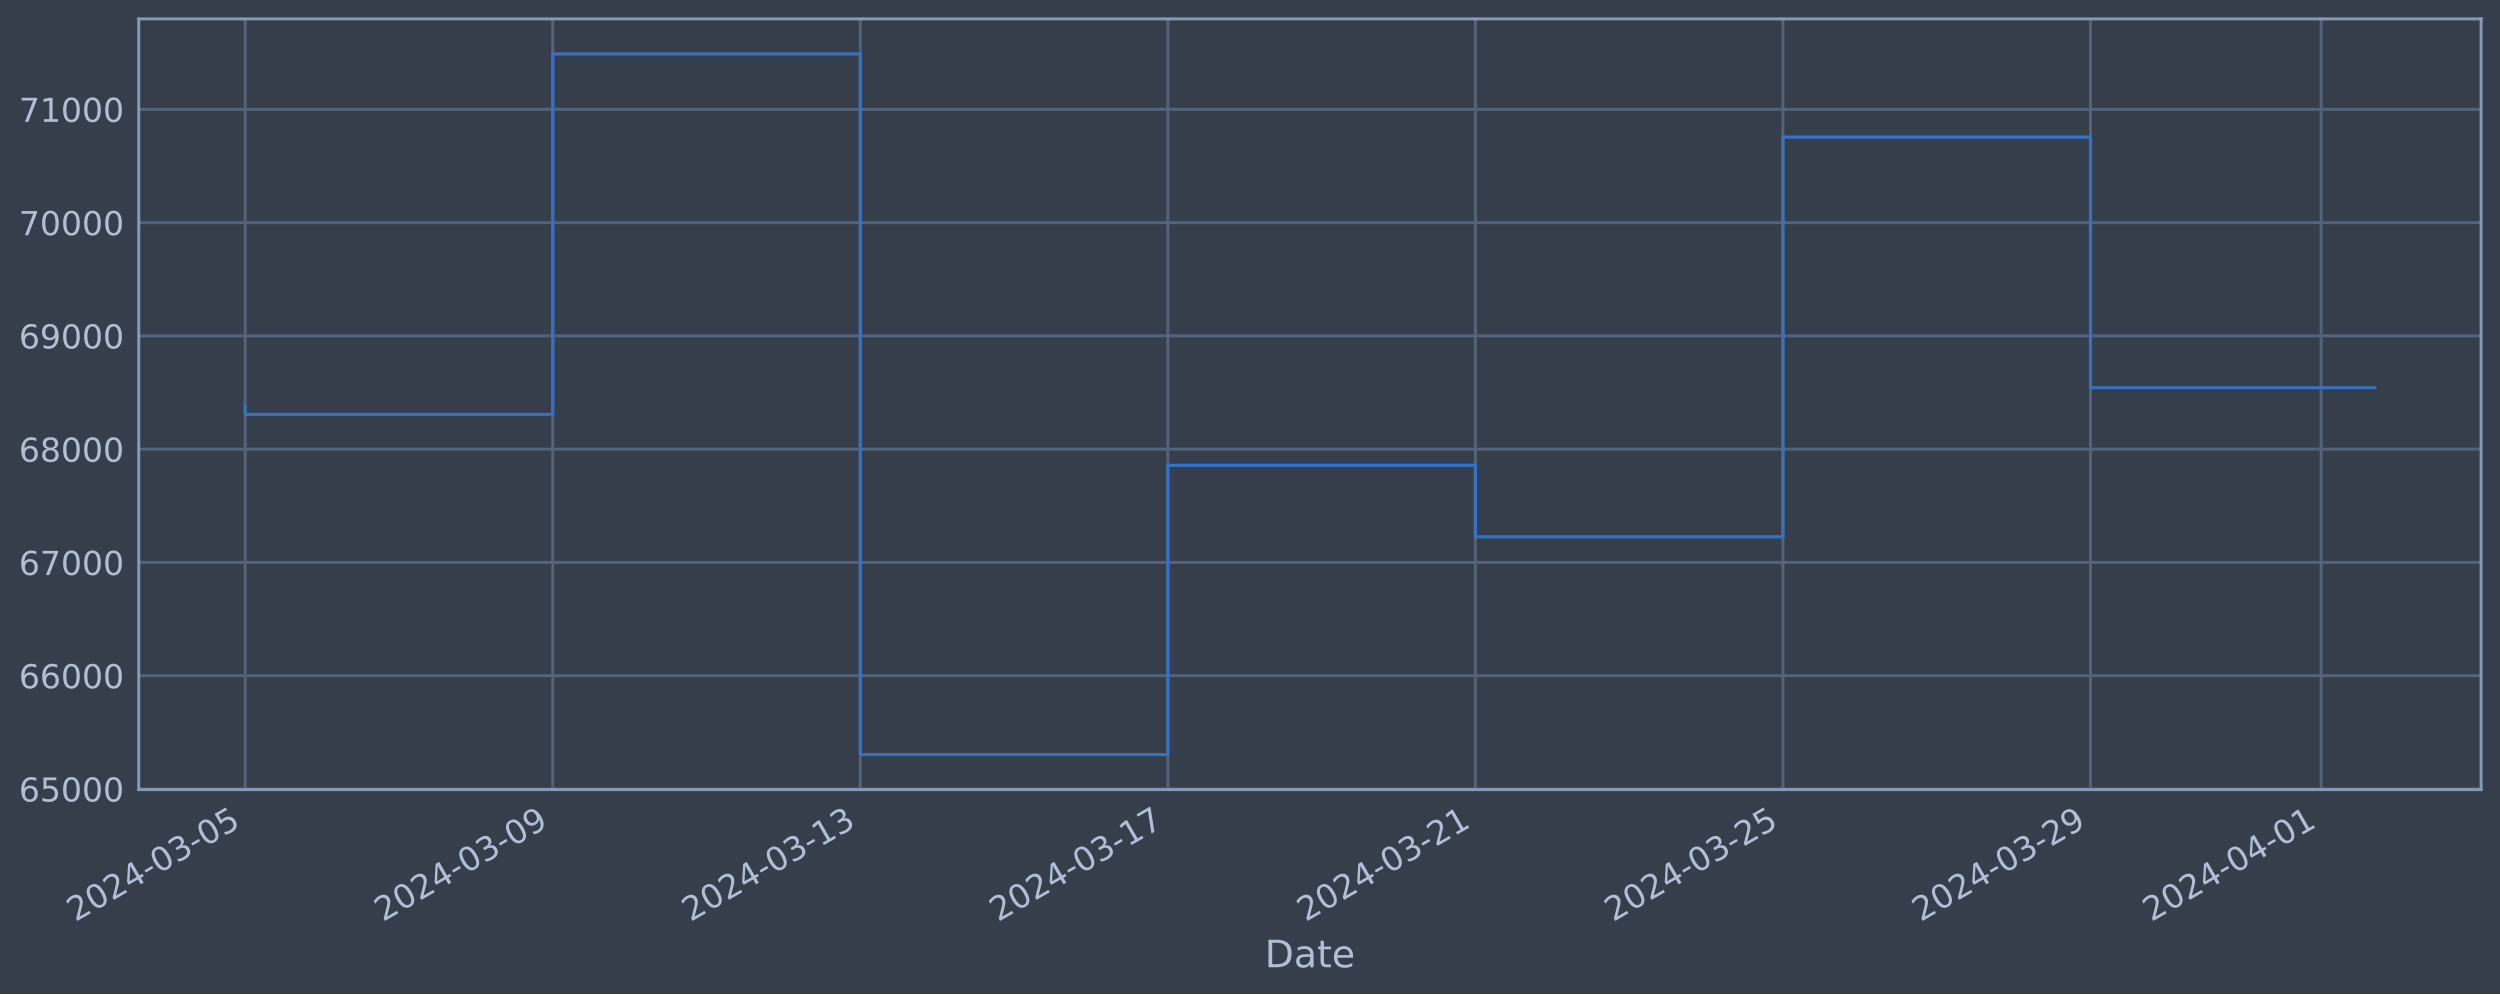
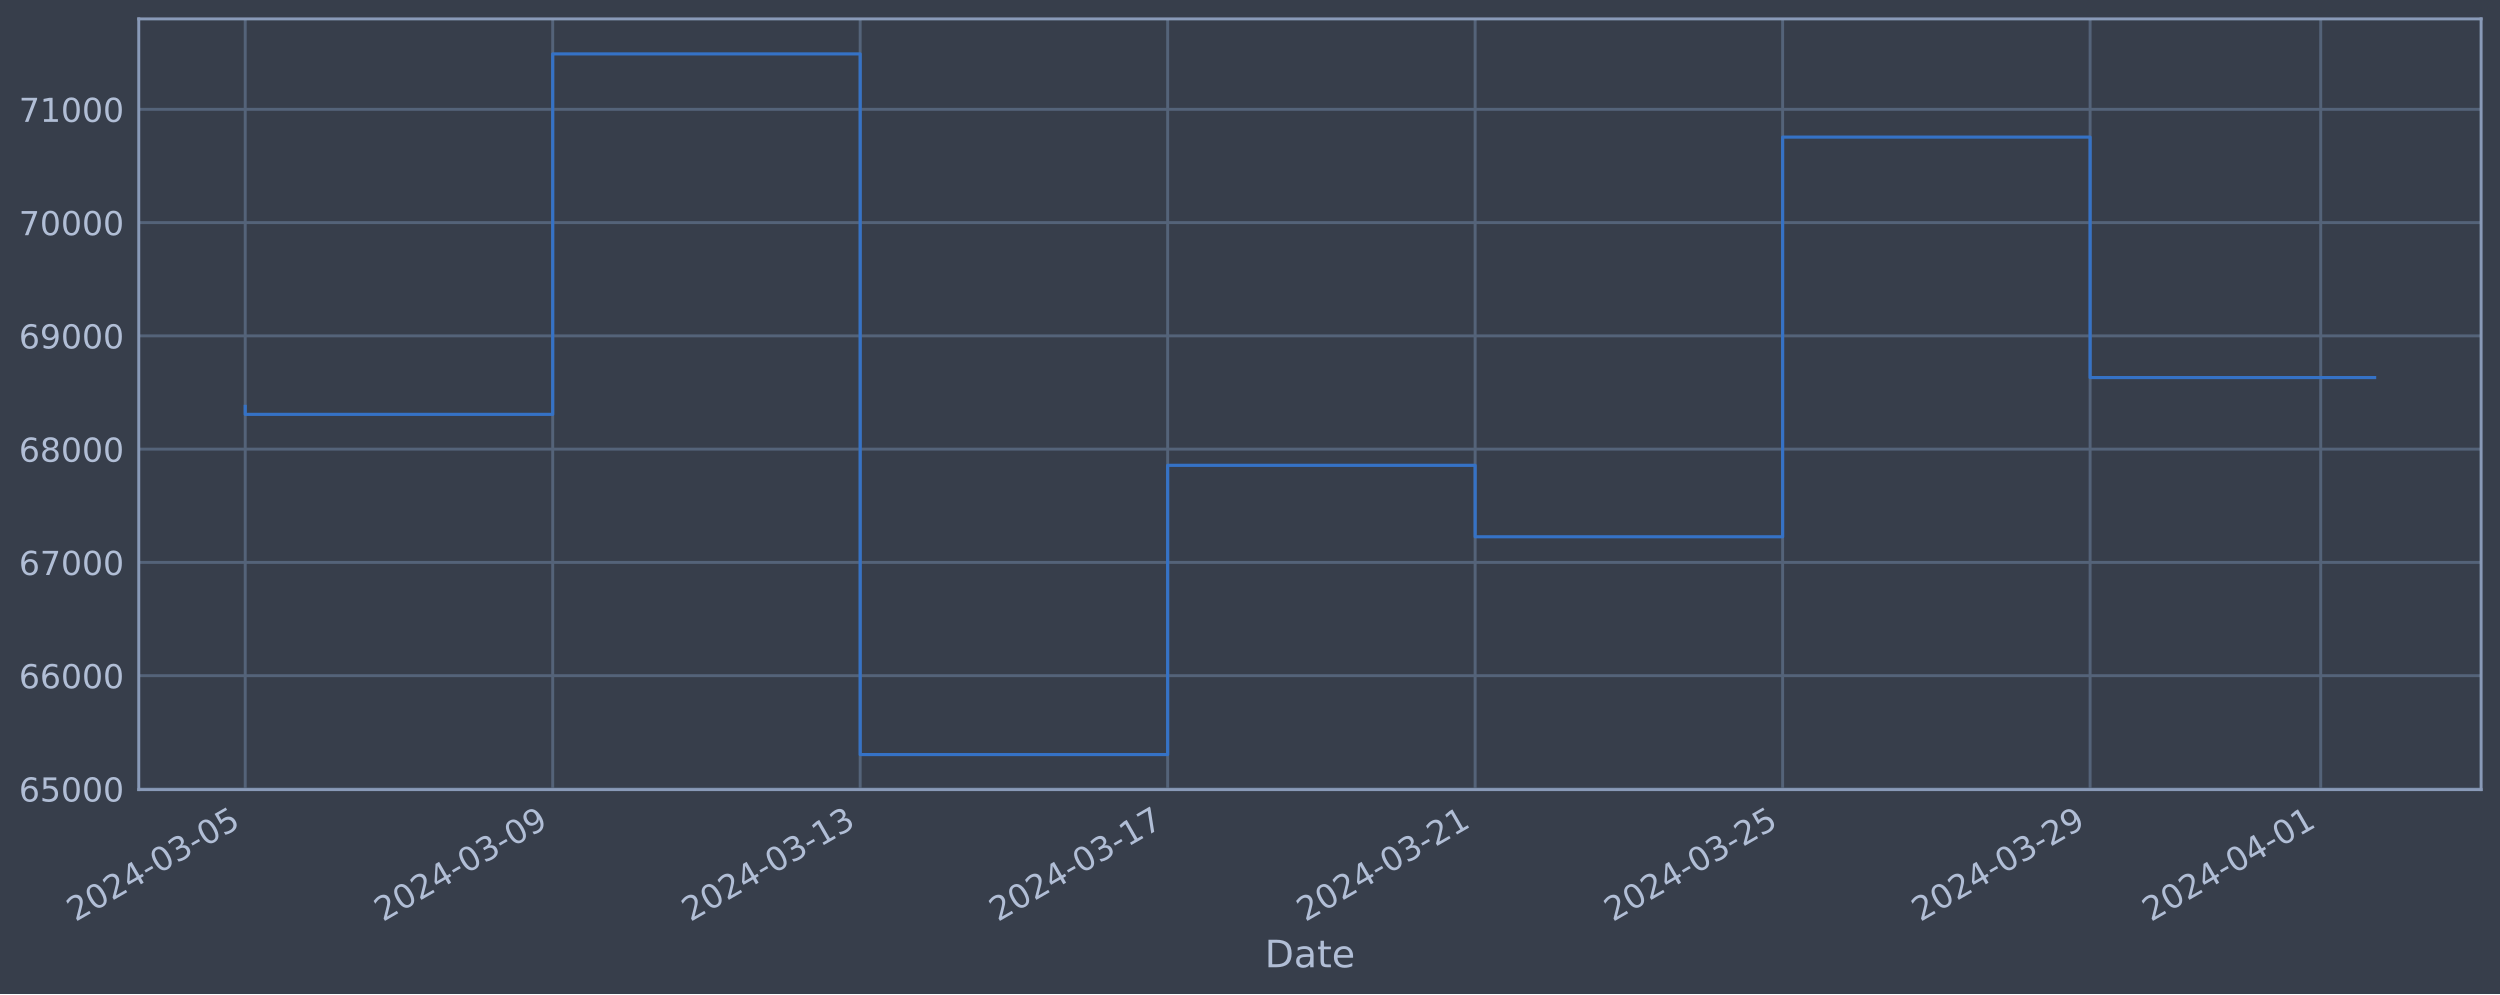
<svg xmlns="http://www.w3.org/2000/svg" xmlns:xlink="http://www.w3.org/1999/xlink" width="952.884pt" height="378.87pt" viewBox="0 0 952.884 378.87" version="1.1">
  <defs>
    <style type="text/css">*{stroke-linejoin: round; stroke-linecap: butt}</style>
  </defs>
  <g id="figure_1">
    <g id="patch_1">
      <path d="M 0 378.87  L 952.884 378.87  L 952.884 0  L 0 0  z " style="fill: #373e4b" />
    </g>
    <g id="axes_1">
      <g id="patch_2">
        <path d="M 52.884 300.96  L 945.684 300.96  L 945.684 7.2  L 52.884 7.2  z " style="fill: #373e4b" />
      </g>
      <g id="matplotlib.axis_1">
        <g id="xtick_1">
          <g id="line2d_1">
-             <path d="M 93.466 300.96  L 93.466 7.2  " clip-path="url(#p7861814d3c)" style="fill: none; stroke: #546379; stroke-width: 1.12; stroke-linecap: square" />
+             <path d="M 93.466 300.96  L 93.466 7.2  " clip-path="url(#p4ff81080ea)" style="fill: none; stroke: #546379; stroke-width: 1.12; stroke-linecap: square" />
          </g>
          <g id="line2d_2" />
          <g id="text_1">
            <g style="fill: #b1bed6" transform="translate(28.74006 351.4642) rotate(-30) scale(0.126 -0.126)">
              <defs>
                <path id="DejaVuSans-32" d="M 1228 531  L 3431 531  L 3431 0  L 469 0  L 469 531  Q 828 903 1448 1529  Q 2069 2156 2228 2338  Q 2531 2678 2651 2914  Q 2772 3150 2772 3378  Q 2772 3750 2511 3984  Q 2250 4219 1831 4219  Q 1534 4219 1204 4116  Q 875 4013 500 3803  L 500 4441  Q 881 4594 1212 4672  Q 1544 4750 1819 4750  Q 2544 4750 2975 4387  Q 3406 4025 3406 3419  Q 3406 3131 3298 2873  Q 3191 2616 2906 2266  Q 2828 2175 2409 1742  Q 1991 1309 1228 531  z " transform="scale(0.015625)" />
                <path id="DejaVuSans-30" d="M 2034 4250  Q 1547 4250 1301 3770  Q 1056 3291 1056 2328  Q 1056 1369 1301 889  Q 1547 409 2034 409  Q 2525 409 2770 889  Q 3016 1369 3016 2328  Q 3016 3291 2770 3770  Q 2525 4250 2034 4250  z M 2034 4750  Q 2819 4750 3233 4129  Q 3647 3509 3647 2328  Q 3647 1150 3233 529  Q 2819 -91 2034 -91  Q 1250 -91 836 529  Q 422 1150 422 2328  Q 422 3509 836 4129  Q 1250 4750 2034 4750  z " transform="scale(0.015625)" />
                <path id="DejaVuSans-34" d="M 2419 4116  L 825 1625  L 2419 1625  L 2419 4116  z M 2253 4666  L 3047 4666  L 3047 1625  L 3713 1625  L 3713 1100  L 3047 1100  L 3047 0  L 2419 0  L 2419 1100  L 313 1100  L 313 1709  L 2253 4666  z " transform="scale(0.015625)" />
                <path id="DejaVuSans-2d" d="M 313 2009  L 1997 2009  L 1997 1497  L 313 1497  L 313 2009  z " transform="scale(0.015625)" />
                <path id="DejaVuSans-33" d="M 2597 2516  Q 3050 2419 3304 2112  Q 3559 1806 3559 1356  Q 3559 666 3084 287  Q 2609 -91 1734 -91  Q 1441 -91 1130 -33  Q 819 25 488 141  L 488 750  Q 750 597 1062 519  Q 1375 441 1716 441  Q 2309 441 2620 675  Q 2931 909 2931 1356  Q 2931 1769 2642 2001  Q 2353 2234 1838 2234  L 1294 2234  L 1294 2753  L 1863 2753  Q 2328 2753 2575 2939  Q 2822 3125 2822 3475  Q 2822 3834 2567 4026  Q 2313 4219 1838 4219  Q 1578 4219 1281 4162  Q 984 4106 628 3988  L 628 4550  Q 988 4650 1302 4700  Q 1616 4750 1894 4750  Q 2613 4750 3031 4423  Q 3450 4097 3450 3541  Q 3450 3153 3228 2886  Q 3006 2619 2597 2516  z " transform="scale(0.015625)" />
                <path id="DejaVuSans-35" d="M 691 4666  L 3169 4666  L 3169 4134  L 1269 4134  L 1269 2991  Q 1406 3038 1543 3061  Q 1681 3084 1819 3084  Q 2600 3084 3056 2656  Q 3513 2228 3513 1497  Q 3513 744 3044 326  Q 2575 -91 1722 -91  Q 1428 -91 1123 -41  Q 819 9 494 109  L 494 744  Q 775 591 1075 516  Q 1375 441 1709 441  Q 2250 441 2565 725  Q 2881 1009 2881 1497  Q 2881 1984 2565 2268  Q 2250 2553 1709 2553  Q 1456 2553 1204 2497  Q 953 2441 691 2322  L 691 4666  z " transform="scale(0.015625)" />
              </defs>
              <use xlink:href="#DejaVuSans-32" />
              <use xlink:href="#DejaVuSans-30" x="63.623" />
              <use xlink:href="#DejaVuSans-32" x="127.246" />
              <use xlink:href="#DejaVuSans-34" x="190.869" />
              <use xlink:href="#DejaVuSans-2d" x="254.492" />
              <use xlink:href="#DejaVuSans-30" x="290.576" />
              <use xlink:href="#DejaVuSans-33" x="354.199" />
              <use xlink:href="#DejaVuSans-2d" x="417.822" />
              <use xlink:href="#DejaVuSans-30" x="453.906" />
              <use xlink:href="#DejaVuSans-35" x="517.529" />
            </g>
          </g>
        </g>
        <g id="xtick_2">
          <g id="line2d_3">
-             <path d="M 210.687 300.96  L 210.687 7.2  " clip-path="url(#p7861814d3c)" style="fill: none; stroke: #546379; stroke-width: 1.12; stroke-linecap: square" />
+             <path d="M 210.663 300.96  L 210.663 7.2  " clip-path="url(#p4ff81080ea)" style="fill: none; stroke: #546379; stroke-width: 1.12; stroke-linecap: square" />
          </g>
          <g id="line2d_4" />
          <g id="text_2">
-             <g style="fill: #b1bed6" transform="translate(145.9612 351.4642) rotate(-30) scale(0.126 -0.126)">
+             <g style="fill: #b1bed6" transform="translate(145.9373 351.4642) rotate(-30) scale(0.126 -0.126)">
              <defs>
                <path id="DejaVuSans-39" d="M 703 97  L 703 672  Q 941 559 1184 500  Q 1428 441 1663 441  Q 2288 441 2617 861  Q 2947 1281 2994 2138  Q 2813 1869 2534 1725  Q 2256 1581 1919 1581  Q 1219 1581 811 2004  Q 403 2428 403 3163  Q 403 3881 828 4315  Q 1253 4750 1959 4750  Q 2769 4750 3195 4129  Q 3622 3509 3622 2328  Q 3622 1225 3098 567  Q 2575 -91 1691 -91  Q 1453 -91 1209 -44  Q 966 3 703 97  z M 1959 2075  Q 2384 2075 2632 2365  Q 2881 2656 2881 3163  Q 2881 3666 2632 3958  Q 2384 4250 1959 4250  Q 1534 4250 1286 3958  Q 1038 3666 1038 3163  Q 1038 2656 1286 2365  Q 1534 2075 1959 2075  z " transform="scale(0.015625)" />
              </defs>
              <use xlink:href="#DejaVuSans-32" />
              <use xlink:href="#DejaVuSans-30" x="63.623" />
              <use xlink:href="#DejaVuSans-32" x="127.246" />
              <use xlink:href="#DejaVuSans-34" x="190.869" />
              <use xlink:href="#DejaVuSans-2d" x="254.492" />
              <use xlink:href="#DejaVuSans-30" x="290.576" />
              <use xlink:href="#DejaVuSans-33" x="354.199" />
              <use xlink:href="#DejaVuSans-2d" x="417.822" />
              <use xlink:href="#DejaVuSans-30" x="453.906" />
              <use xlink:href="#DejaVuSans-39" x="517.529" />
            </g>
          </g>
        </g>
        <g id="xtick_3">
          <g id="line2d_5">
-             <path d="M 327.908 300.96  L 327.908 7.2  " clip-path="url(#p7861814d3c)" style="fill: none; stroke: #546379; stroke-width: 1.12; stroke-linecap: square" />
+             <path d="M 327.86 300.96  L 327.86 7.2  " clip-path="url(#p4ff81080ea)" style="fill: none; stroke: #546379; stroke-width: 1.12; stroke-linecap: square" />
          </g>
          <g id="line2d_6" />
          <g id="text_3">
-             <g style="fill: #b1bed6" transform="translate(263.1823 351.4642) rotate(-30) scale(0.126 -0.126)">
+             <g style="fill: #b1bed6" transform="translate(263.1345 351.4642) rotate(-30) scale(0.126 -0.126)">
              <defs>
                <path id="DejaVuSans-31" d="M 794 531  L 1825 531  L 1825 4091  L 703 3866  L 703 4441  L 1819 4666  L 2450 4666  L 2450 531  L 3481 531  L 3481 0  L 794 0  L 794 531  z " transform="scale(0.015625)" />
              </defs>
              <use xlink:href="#DejaVuSans-32" />
              <use xlink:href="#DejaVuSans-30" x="63.623" />
              <use xlink:href="#DejaVuSans-32" x="127.246" />
              <use xlink:href="#DejaVuSans-34" x="190.869" />
              <use xlink:href="#DejaVuSans-2d" x="254.492" />
              <use xlink:href="#DejaVuSans-30" x="290.576" />
              <use xlink:href="#DejaVuSans-33" x="354.199" />
              <use xlink:href="#DejaVuSans-2d" x="417.822" />
              <use xlink:href="#DejaVuSans-31" x="453.906" />
              <use xlink:href="#DejaVuSans-33" x="517.529" />
            </g>
          </g>
        </g>
        <g id="xtick_4">
          <g id="line2d_7">
-             <path d="M 445.129 300.96  L 445.129 7.2  " clip-path="url(#p7861814d3c)" style="fill: none; stroke: #546379; stroke-width: 1.12; stroke-linecap: square" />
+             <path d="M 445.057 300.96  L 445.057 7.2  " clip-path="url(#p4ff81080ea)" style="fill: none; stroke: #546379; stroke-width: 1.12; stroke-linecap: square" />
          </g>
          <g id="line2d_8" />
          <g id="text_4">
-             <g style="fill: #b1bed6" transform="translate(380.4033 351.4642) rotate(-30) scale(0.126 -0.126)">
+             <g style="fill: #b1bed6" transform="translate(380.3318 351.4642) rotate(-30) scale(0.126 -0.126)">
              <defs>
                <path id="DejaVuSans-37" d="M 525 4666  L 3525 4666  L 3525 4397  L 1831 0  L 1172 0  L 2766 4134  L 525 4134  L 525 4666  z " transform="scale(0.015625)" />
              </defs>
              <use xlink:href="#DejaVuSans-32" />
              <use xlink:href="#DejaVuSans-30" x="63.623" />
              <use xlink:href="#DejaVuSans-32" x="127.246" />
              <use xlink:href="#DejaVuSans-34" x="190.869" />
              <use xlink:href="#DejaVuSans-2d" x="254.492" />
              <use xlink:href="#DejaVuSans-30" x="290.576" />
              <use xlink:href="#DejaVuSans-33" x="354.199" />
              <use xlink:href="#DejaVuSans-2d" x="417.822" />
              <use xlink:href="#DejaVuSans-31" x="453.906" />
              <use xlink:href="#DejaVuSans-37" x="517.529" />
            </g>
          </g>
        </g>
        <g id="xtick_5">
          <g id="line2d_9">
-             <path d="M 562.35 300.96  L 562.35 7.2  " clip-path="url(#p7861814d3c)" style="fill: none; stroke: #546379; stroke-width: 1.12; stroke-linecap: square" />
+             <path d="M 562.255 300.96  L 562.255 7.2  " clip-path="url(#p4ff81080ea)" style="fill: none; stroke: #546379; stroke-width: 1.12; stroke-linecap: square" />
          </g>
          <g id="line2d_10" />
          <g id="text_5">
-             <g style="fill: #b1bed6" transform="translate(497.6244 351.4642) rotate(-30) scale(0.126 -0.126)">
+             <g style="fill: #b1bed6" transform="translate(497.529 351.4642) rotate(-30) scale(0.126 -0.126)">
              <use xlink:href="#DejaVuSans-32" />
              <use xlink:href="#DejaVuSans-30" x="63.623" />
              <use xlink:href="#DejaVuSans-32" x="127.246" />
              <use xlink:href="#DejaVuSans-34" x="190.869" />
              <use xlink:href="#DejaVuSans-2d" x="254.492" />
              <use xlink:href="#DejaVuSans-30" x="290.576" />
              <use xlink:href="#DejaVuSans-33" x="354.199" />
              <use xlink:href="#DejaVuSans-2d" x="417.822" />
              <use xlink:href="#DejaVuSans-32" x="453.906" />
              <use xlink:href="#DejaVuSans-31" x="517.529" />
            </g>
          </g>
        </g>
        <g id="xtick_6">
          <g id="line2d_11">
-             <path d="M 679.571 300.96  L 679.571 7.2  " clip-path="url(#p7861814d3c)" style="fill: none; stroke: #546379; stroke-width: 1.12; stroke-linecap: square" />
+             <path d="M 679.452 300.96  L 679.452 7.2  " clip-path="url(#p4ff81080ea)" style="fill: none; stroke: #546379; stroke-width: 1.12; stroke-linecap: square" />
          </g>
          <g id="line2d_12" />
          <g id="text_6">
-             <g style="fill: #b1bed6" transform="translate(614.8455 351.4642) rotate(-30) scale(0.126 -0.126)">
+             <g style="fill: #b1bed6" transform="translate(614.7263 351.4642) rotate(-30) scale(0.126 -0.126)">
              <use xlink:href="#DejaVuSans-32" />
              <use xlink:href="#DejaVuSans-30" x="63.623" />
              <use xlink:href="#DejaVuSans-32" x="127.246" />
              <use xlink:href="#DejaVuSans-34" x="190.869" />
              <use xlink:href="#DejaVuSans-2d" x="254.492" />
              <use xlink:href="#DejaVuSans-30" x="290.576" />
              <use xlink:href="#DejaVuSans-33" x="354.199" />
              <use xlink:href="#DejaVuSans-2d" x="417.822" />
              <use xlink:href="#DejaVuSans-32" x="453.906" />
              <use xlink:href="#DejaVuSans-35" x="517.529" />
            </g>
          </g>
        </g>
        <g id="xtick_7">
          <g id="line2d_13">
-             <path d="M 796.792 300.96  L 796.792 7.2  " clip-path="url(#p7861814d3c)" style="fill: none; stroke: #546379; stroke-width: 1.12; stroke-linecap: square" />
+             <path d="M 796.649 300.96  L 796.649 7.2  " clip-path="url(#p4ff81080ea)" style="fill: none; stroke: #546379; stroke-width: 1.12; stroke-linecap: square" />
          </g>
          <g id="line2d_14" />
          <g id="text_7">
-             <g style="fill: #b1bed6" transform="translate(732.0666 351.4642) rotate(-30) scale(0.126 -0.126)">
+             <g style="fill: #b1bed6" transform="translate(731.9235 351.4642) rotate(-30) scale(0.126 -0.126)">
              <use xlink:href="#DejaVuSans-32" />
              <use xlink:href="#DejaVuSans-30" x="63.623" />
              <use xlink:href="#DejaVuSans-32" x="127.246" />
              <use xlink:href="#DejaVuSans-34" x="190.869" />
              <use xlink:href="#DejaVuSans-2d" x="254.492" />
              <use xlink:href="#DejaVuSans-30" x="290.576" />
              <use xlink:href="#DejaVuSans-33" x="354.199" />
              <use xlink:href="#DejaVuSans-2d" x="417.822" />
              <use xlink:href="#DejaVuSans-32" x="453.906" />
              <use xlink:href="#DejaVuSans-39" x="517.529" />
            </g>
          </g>
        </g>
        <g id="xtick_8">
          <g id="line2d_15">
-             <path d="M 884.708 300.96  L 884.708 7.2  " clip-path="url(#p7861814d3c)" style="fill: none; stroke: #546379; stroke-width: 1.12; stroke-linecap: square" />
+             <path d="M 884.547 300.96  L 884.547 7.2  " clip-path="url(#p4ff81080ea)" style="fill: none; stroke: #546379; stroke-width: 1.12; stroke-linecap: square" />
          </g>
          <g id="line2d_16" />
          <g id="text_8">
-             <g style="fill: #b1bed6" transform="translate(819.9825 351.4642) rotate(-30) scale(0.126 -0.126)">
+             <g style="fill: #b1bed6" transform="translate(819.8215 351.4642) rotate(-30) scale(0.126 -0.126)">
              <use xlink:href="#DejaVuSans-32" />
              <use xlink:href="#DejaVuSans-30" x="63.623" />
              <use xlink:href="#DejaVuSans-32" x="127.246" />
              <use xlink:href="#DejaVuSans-34" x="190.869" />
              <use xlink:href="#DejaVuSans-2d" x="254.492" />
              <use xlink:href="#DejaVuSans-30" x="290.576" />
              <use xlink:href="#DejaVuSans-34" x="354.199" />
              <use xlink:href="#DejaVuSans-2d" x="417.822" />
              <use xlink:href="#DejaVuSans-30" x="453.906" />
              <use xlink:href="#DejaVuSans-31" x="517.529" />
            </g>
          </g>
        </g>
        <g id="text_9">
          <g style="fill: #b1bed6" transform="translate(482.0746 368.6753) scale(0.144 -0.144)">
            <defs>
              <path id="DejaVuSans-44" d="M 1259 4147  L 1259 519  L 2022 519  Q 2988 519 3436 956  Q 3884 1394 3884 2338  Q 3884 3275 3436 3711  Q 2988 4147 2022 4147  L 1259 4147  z M 628 4666  L 1925 4666  Q 3281 4666 3915 4102  Q 4550 3538 4550 2338  Q 4550 1131 3912 565  Q 3275 0 1925 0  L 628 0  L 628 4666  z " transform="scale(0.015625)" />
              <path id="DejaVuSans-61" d="M 2194 1759  Q 1497 1759 1228 1600  Q 959 1441 959 1056  Q 959 750 1161 570  Q 1363 391 1709 391  Q 2188 391 2477 730  Q 2766 1069 2766 1631  L 2766 1759  L 2194 1759  z M 3341 1997  L 3341 0  L 2766 0  L 2766 531  Q 2569 213 2275 61  Q 1981 -91 1556 -91  Q 1019 -91 701 211  Q 384 513 384 1019  Q 384 1609 779 1909  Q 1175 2209 1959 2209  L 2766 2209  L 2766 2266  Q 2766 2663 2505 2880  Q 2244 3097 1772 3097  Q 1472 3097 1187 3025  Q 903 2953 641 2809  L 641 3341  Q 956 3463 1253 3523  Q 1550 3584 1831 3584  Q 2591 3584 2966 3190  Q 3341 2797 3341 1997  z " transform="scale(0.015625)" />
              <path id="DejaVuSans-74" d="M 1172 4494  L 1172 3500  L 2356 3500  L 2356 3053  L 1172 3053  L 1172 1153  Q 1172 725 1289 603  Q 1406 481 1766 481  L 2356 481  L 2356 0  L 1766 0  Q 1100 0 847 248  Q 594 497 594 1153  L 594 3053  L 172 3053  L 172 3500  L 594 3500  L 594 4494  L 1172 4494  z " transform="scale(0.015625)" />
              <path id="DejaVuSans-65" d="M 3597 1894  L 3597 1613  L 953 1613  Q 991 1019 1311 708  Q 1631 397 2203 397  Q 2534 397 2845 478  Q 3156 559 3463 722  L 3463 178  Q 3153 47 2828 -22  Q 2503 -91 2169 -91  Q 1331 -91 842 396  Q 353 884 353 1716  Q 353 2575 817 3079  Q 1281 3584 2069 3584  Q 2775 3584 3186 3129  Q 3597 2675 3597 1894  z M 3022 2063  Q 3016 2534 2758 2815  Q 2500 3097 2075 3097  Q 1594 3097 1305 2825  Q 1016 2553 972 2059  L 3022 2063  z " transform="scale(0.015625)" />
            </defs>
            <use xlink:href="#DejaVuSans-44" />
            <use xlink:href="#DejaVuSans-61" x="77.002" />
            <use xlink:href="#DejaVuSans-74" x="138.281" />
            <use xlink:href="#DejaVuSans-65" x="177.49" />
          </g>
        </g>
      </g>
      <g id="matplotlib.axis_2">
        <g id="ytick_1">
          <g id="line2d_17">
-             <path d="M 52.884 300.718  L 945.684 300.718  " clip-path="url(#p7861814d3c)" style="fill: none; stroke: #546379; stroke-width: 1.12; stroke-linecap: square" />
+             <path d="M 52.884 300.718  L 945.684 300.718  " clip-path="url(#p4ff81080ea)" style="fill: none; stroke: #546379; stroke-width: 1.12; stroke-linecap: square" />
          </g>
          <g id="line2d_18" />
          <g id="text_10">
            <g style="fill: #b1bed6" transform="translate(7.2 305.5049) scale(0.126 -0.126)">
              <defs>
                <path id="DejaVuSans-36" d="M 2113 2584  Q 1688 2584 1439 2293  Q 1191 2003 1191 1497  Q 1191 994 1439 701  Q 1688 409 2113 409  Q 2538 409 2786 701  Q 3034 994 3034 1497  Q 3034 2003 2786 2293  Q 2538 2584 2113 2584  z M 3366 4563  L 3366 3988  Q 3128 4100 2886 4159  Q 2644 4219 2406 4219  Q 1781 4219 1451 3797  Q 1122 3375 1075 2522  Q 1259 2794 1537 2939  Q 1816 3084 2150 3084  Q 2853 3084 3261 2657  Q 3669 2231 3669 1497  Q 3669 778 3244 343  Q 2819 -91 2113 -91  Q 1303 -91 875 529  Q 447 1150 447 2328  Q 447 3434 972 4092  Q 1497 4750 2381 4750  Q 2619 4750 2861 4703  Q 3103 4656 3366 4563  z " transform="scale(0.015625)" />
              </defs>
              <use xlink:href="#DejaVuSans-36" />
              <use xlink:href="#DejaVuSans-35" x="63.623" />
              <use xlink:href="#DejaVuSans-30" x="127.246" />
              <use xlink:href="#DejaVuSans-30" x="190.869" />
              <use xlink:href="#DejaVuSans-30" x="254.492" />
            </g>
          </g>
        </g>
        <g id="ytick_2">
          <g id="line2d_19">
-             <path d="M 52.884 257.544  L 945.684 257.544  " clip-path="url(#p7861814d3c)" style="fill: none; stroke: #546379; stroke-width: 1.12; stroke-linecap: square" />
+             <path d="M 52.884 257.544  L 945.684 257.544  " clip-path="url(#p4ff81080ea)" style="fill: none; stroke: #546379; stroke-width: 1.12; stroke-linecap: square" />
          </g>
          <g id="line2d_20" />
          <g id="text_11">
            <g style="fill: #b1bed6" transform="translate(7.2 262.331) scale(0.126 -0.126)">
              <use xlink:href="#DejaVuSans-36" />
              <use xlink:href="#DejaVuSans-36" x="63.623" />
              <use xlink:href="#DejaVuSans-30" x="127.246" />
              <use xlink:href="#DejaVuSans-30" x="190.869" />
              <use xlink:href="#DejaVuSans-30" x="254.492" />
            </g>
          </g>
        </g>
        <g id="ytick_3">
          <g id="line2d_21">
-             <path d="M 52.884 214.37  L 945.684 214.37  " clip-path="url(#p7861814d3c)" style="fill: none; stroke: #546379; stroke-width: 1.12; stroke-linecap: square" />
+             <path d="M 52.884 214.37  L 945.684 214.37  " clip-path="url(#p4ff81080ea)" style="fill: none; stroke: #546379; stroke-width: 1.12; stroke-linecap: square" />
          </g>
          <g id="line2d_22" />
          <g id="text_12">
            <g style="fill: #b1bed6" transform="translate(7.2 219.157) scale(0.126 -0.126)">
              <use xlink:href="#DejaVuSans-36" />
              <use xlink:href="#DejaVuSans-37" x="63.623" />
              <use xlink:href="#DejaVuSans-30" x="127.246" />
              <use xlink:href="#DejaVuSans-30" x="190.869" />
              <use xlink:href="#DejaVuSans-30" x="254.492" />
            </g>
          </g>
        </g>
        <g id="ytick_4">
          <g id="line2d_23">
-             <path d="M 52.884 171.196  L 945.684 171.196  " clip-path="url(#p7861814d3c)" style="fill: none; stroke: #546379; stroke-width: 1.12; stroke-linecap: square" />
+             <path d="M 52.884 171.196  L 945.684 171.196  " clip-path="url(#p4ff81080ea)" style="fill: none; stroke: #546379; stroke-width: 1.12; stroke-linecap: square" />
          </g>
          <g id="line2d_24" />
          <g id="text_13">
            <g style="fill: #b1bed6" transform="translate(7.2 175.9831) scale(0.126 -0.126)">
              <defs>
                <path id="DejaVuSans-38" d="M 2034 2216  Q 1584 2216 1326 1975  Q 1069 1734 1069 1313  Q 1069 891 1326 650  Q 1584 409 2034 409  Q 2484 409 2743 651  Q 3003 894 3003 1313  Q 3003 1734 2745 1975  Q 2488 2216 2034 2216  z M 1403 2484  Q 997 2584 770 2862  Q 544 3141 544 3541  Q 544 4100 942 4425  Q 1341 4750 2034 4750  Q 2731 4750 3128 4425  Q 3525 4100 3525 3541  Q 3525 3141 3298 2862  Q 3072 2584 2669 2484  Q 3125 2378 3379 2068  Q 3634 1759 3634 1313  Q 3634 634 3220 271  Q 2806 -91 2034 -91  Q 1263 -91 848 271  Q 434 634 434 1313  Q 434 1759 690 2068  Q 947 2378 1403 2484  z M 1172 3481  Q 1172 3119 1398 2916  Q 1625 2713 2034 2713  Q 2441 2713 2670 2916  Q 2900 3119 2900 3481  Q 2900 3844 2670 4047  Q 2441 4250 2034 4250  Q 1625 4250 1398 4047  Q 1172 3844 1172 3481  z " transform="scale(0.015625)" />
              </defs>
              <use xlink:href="#DejaVuSans-36" />
              <use xlink:href="#DejaVuSans-38" x="63.623" />
              <use xlink:href="#DejaVuSans-30" x="127.246" />
              <use xlink:href="#DejaVuSans-30" x="190.869" />
              <use xlink:href="#DejaVuSans-30" x="254.492" />
            </g>
          </g>
        </g>
        <g id="ytick_5">
          <g id="line2d_25">
-             <path d="M 52.884 128.022  L 945.684 128.022  " clip-path="url(#p7861814d3c)" style="fill: none; stroke: #546379; stroke-width: 1.12; stroke-linecap: square" />
+             <path d="M 52.884 128.022  L 945.684 128.022  " clip-path="url(#p4ff81080ea)" style="fill: none; stroke: #546379; stroke-width: 1.12; stroke-linecap: square" />
          </g>
          <g id="line2d_26" />
          <g id="text_14">
            <g style="fill: #b1bed6" transform="translate(7.2 132.8092) scale(0.126 -0.126)">
              <use xlink:href="#DejaVuSans-36" />
              <use xlink:href="#DejaVuSans-39" x="63.623" />
              <use xlink:href="#DejaVuSans-30" x="127.246" />
              <use xlink:href="#DejaVuSans-30" x="190.869" />
              <use xlink:href="#DejaVuSans-30" x="254.492" />
            </g>
          </g>
        </g>
        <g id="ytick_6">
          <g id="line2d_27">
-             <path d="M 52.884 84.848  L 945.684 84.848  " clip-path="url(#p7861814d3c)" style="fill: none; stroke: #546379; stroke-width: 1.12; stroke-linecap: square" />
+             <path d="M 52.884 84.848  L 945.684 84.848  " clip-path="url(#p4ff81080ea)" style="fill: none; stroke: #546379; stroke-width: 1.12; stroke-linecap: square" />
          </g>
          <g id="line2d_28" />
          <g id="text_15">
            <g style="fill: #b1bed6" transform="translate(7.2 89.63523) scale(0.126 -0.126)">
              <use xlink:href="#DejaVuSans-37" />
              <use xlink:href="#DejaVuSans-30" x="63.623" />
              <use xlink:href="#DejaVuSans-30" x="127.246" />
              <use xlink:href="#DejaVuSans-30" x="190.869" />
              <use xlink:href="#DejaVuSans-30" x="254.492" />
            </g>
          </g>
        </g>
        <g id="ytick_7">
          <g id="line2d_29">
-             <path d="M 52.884 41.674  L 945.684 41.674  " clip-path="url(#p7861814d3c)" style="fill: none; stroke: #546379; stroke-width: 1.12; stroke-linecap: square" />
+             <path d="M 52.884 41.674  L 945.684 41.674  " clip-path="url(#p4ff81080ea)" style="fill: none; stroke: #546379; stroke-width: 1.12; stroke-linecap: square" />
          </g>
          <g id="line2d_30" />
          <g id="text_16">
            <g style="fill: #b1bed6" transform="translate(7.2 46.4613) scale(0.126 -0.126)">
              <use xlink:href="#DejaVuSans-37" />
              <use xlink:href="#DejaVuSans-31" x="63.623" />
              <use xlink:href="#DejaVuSans-30" x="127.246" />
              <use xlink:href="#DejaVuSans-30" x="190.869" />
              <use xlink:href="#DejaVuSans-30" x="254.492" />
            </g>
          </g>
        </g>
      </g>
      <g id="line2d_31">
-         <path d="M 93.466 154.891  L 93.466 157.946  L 210.687 157.946  L 210.687 20.553  L 327.908 20.553  L 327.908 287.607  L 445.129 287.607  L 445.129 177.362  L 562.35 177.362  L 562.35 204.598  L 679.571 204.598  L 679.571 52.265  L 796.792 52.265  L 796.792 147.767  L 905.102 147.767  " clip-path="url(#p7861814d3c)" style="fill: none; stroke: #3572c6; stroke-width: 1.2; stroke-linecap: square" />
+         <path d="M 93.466 154.891  L 93.466 157.946  L 210.663 157.946  L 210.663 20.553  L 327.86 20.553  L 327.86 287.607  L 445.057 287.607  L 445.057 177.362  L 562.255 177.362  L 562.255 204.598  L 679.452 204.598  L 679.452 52.265  L 796.649 52.265  L 796.649 143.918  L 905.102 143.918  " clip-path="url(#p4ff81080ea)" style="fill: none; stroke: #3572c6; stroke-width: 1.2; stroke-linecap: square" />
      </g>
      <g id="patch_3">
        <path d="M 52.884 300.96  L 52.884 7.2  " style="fill: none; stroke: #899ab8; stroke-width: 1.12; stroke-linejoin: miter; stroke-linecap: square" />
      </g>
      <g id="patch_4">
        <path d="M 945.684 300.96  L 945.684 7.2  " style="fill: none; stroke: #899ab8; stroke-width: 1.12; stroke-linejoin: miter; stroke-linecap: square" />
      </g>
      <g id="patch_5">
        <path d="M 52.884 300.96  L 945.684 300.96  " style="fill: none; stroke: #899ab8; stroke-width: 1.12; stroke-linejoin: miter; stroke-linecap: square" />
      </g>
      <g id="patch_6">
        <path d="M 52.884 7.2  L 945.684 7.2  " style="fill: none; stroke: #899ab8; stroke-width: 1.12; stroke-linejoin: miter; stroke-linecap: square" />
      </g>
    </g>
  </g>
  <defs>
-     <clipPath id="p7861814d3c">
+     <clipPath id="p4ff81080ea">
      <rect x="52.884" y="7.2" width="892.8" height="293.76" />
    </clipPath>
  </defs>
</svg>
